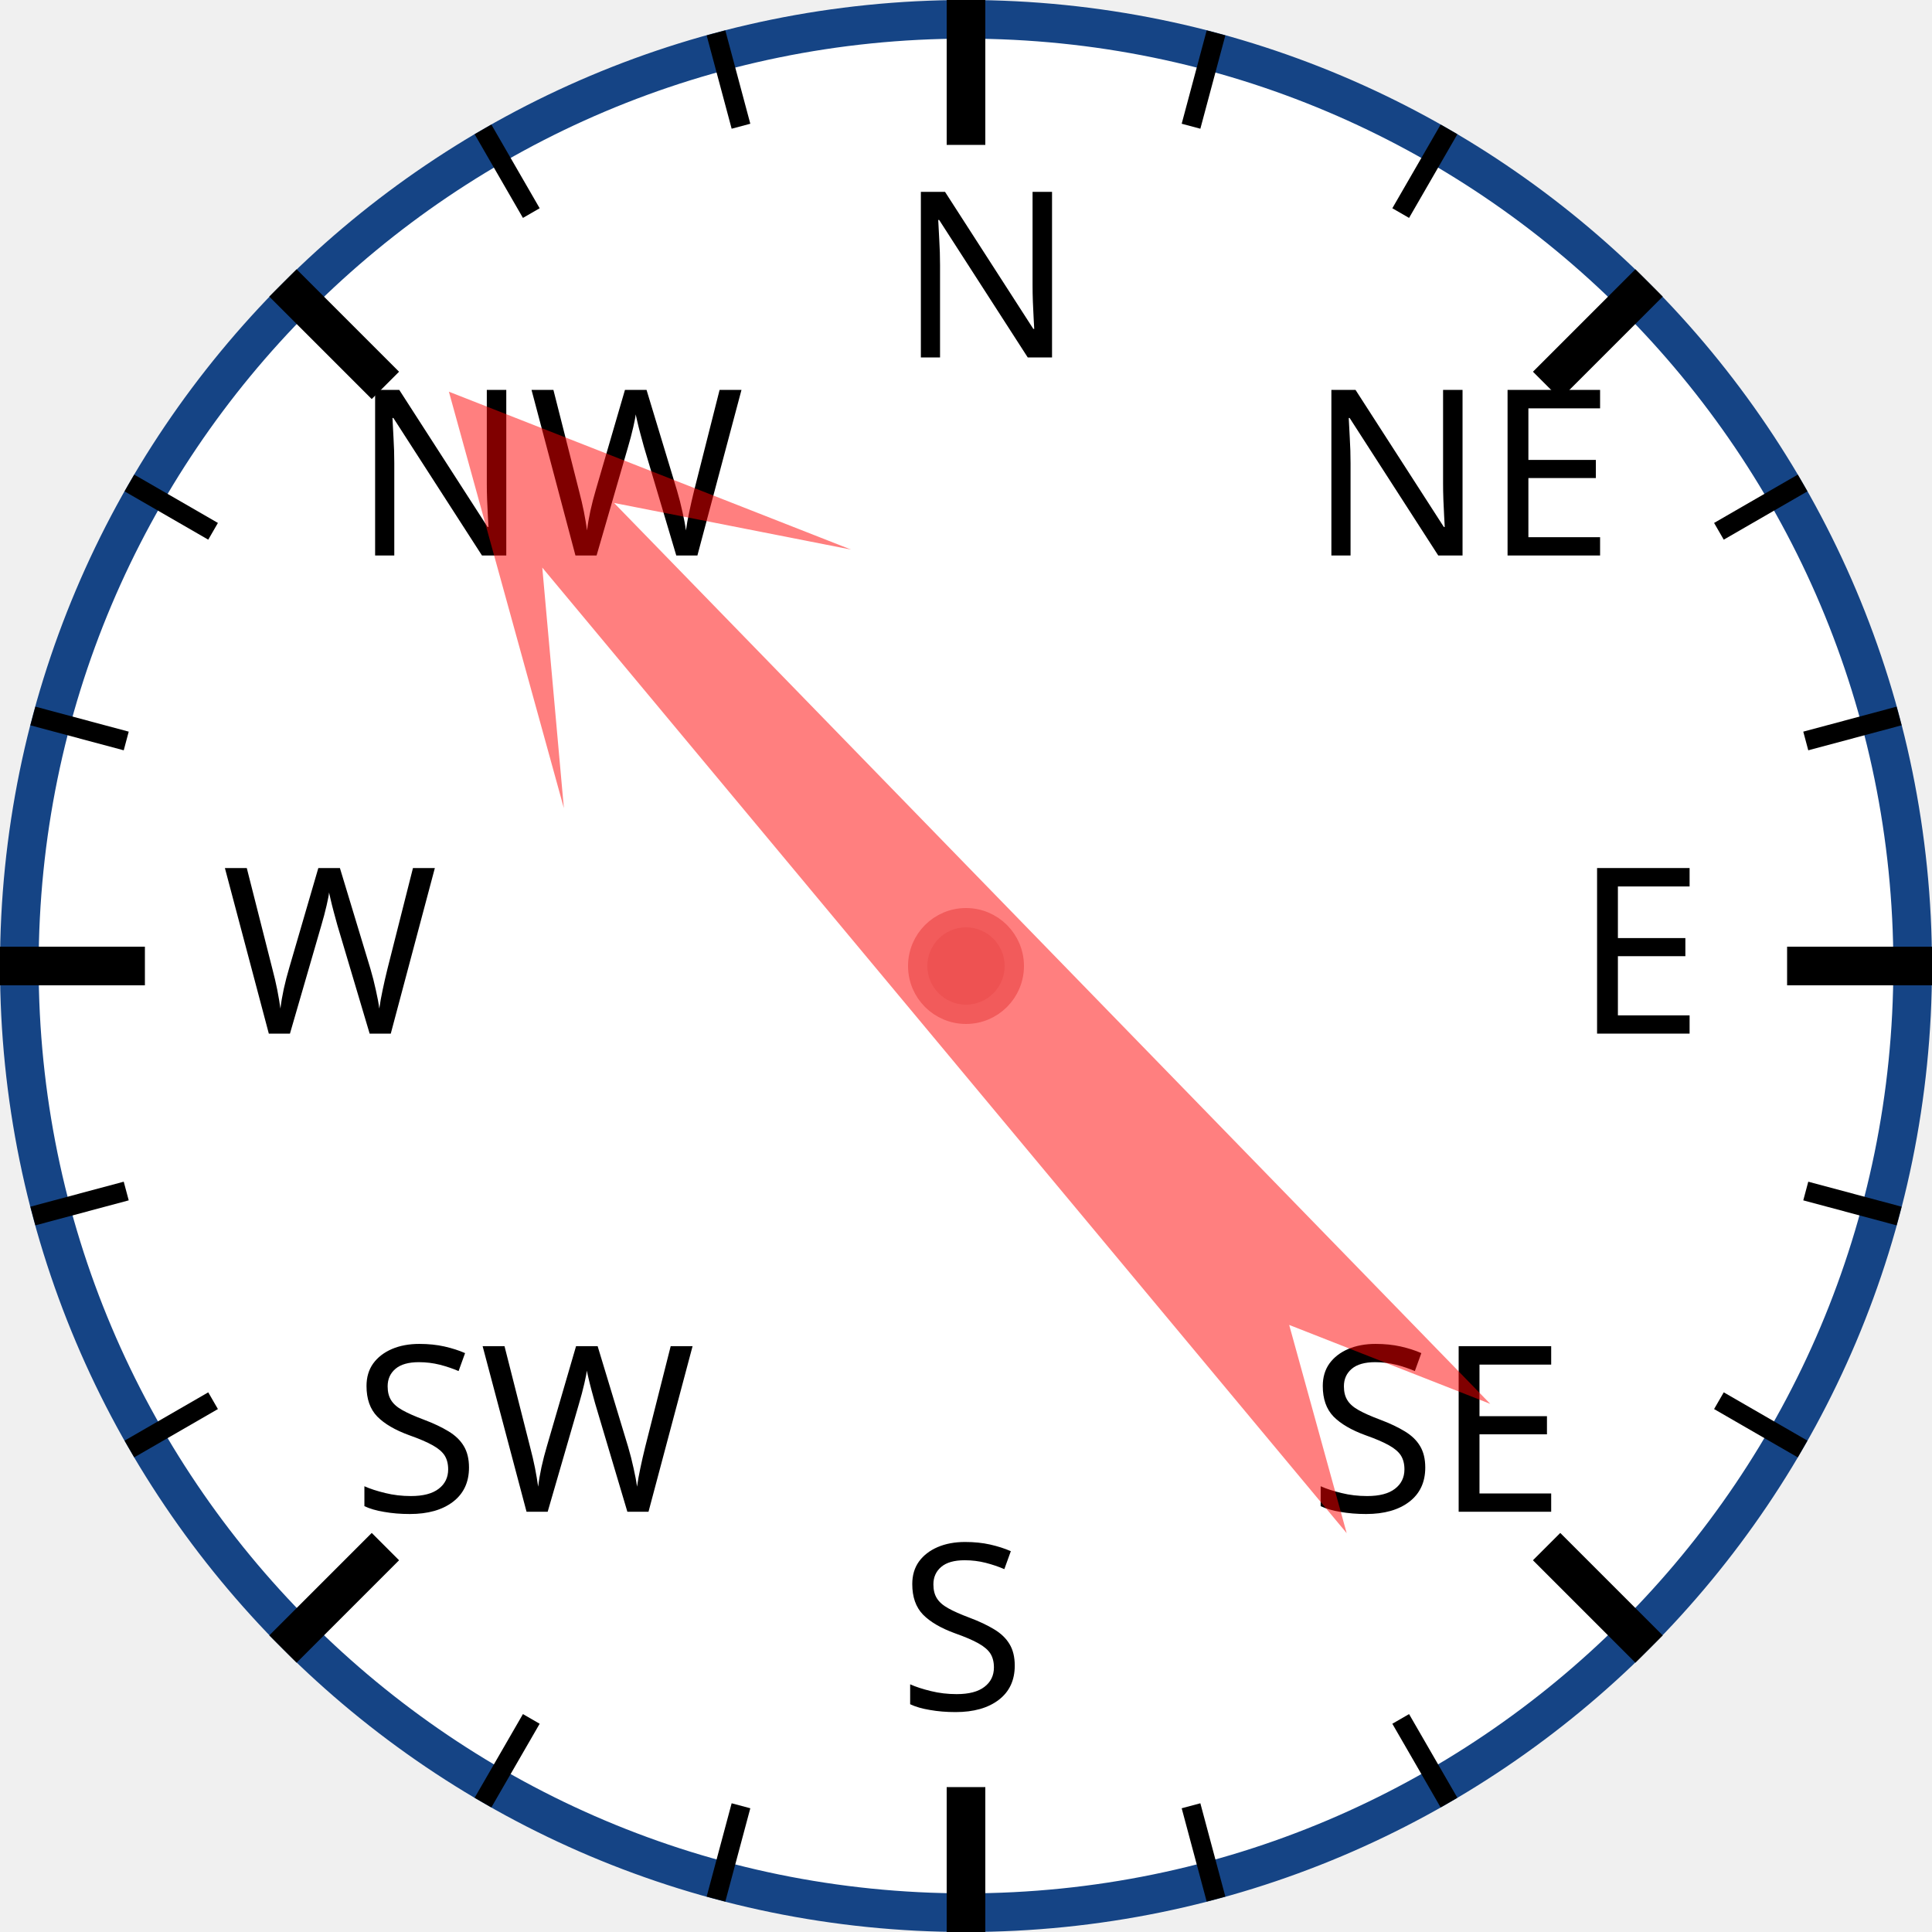
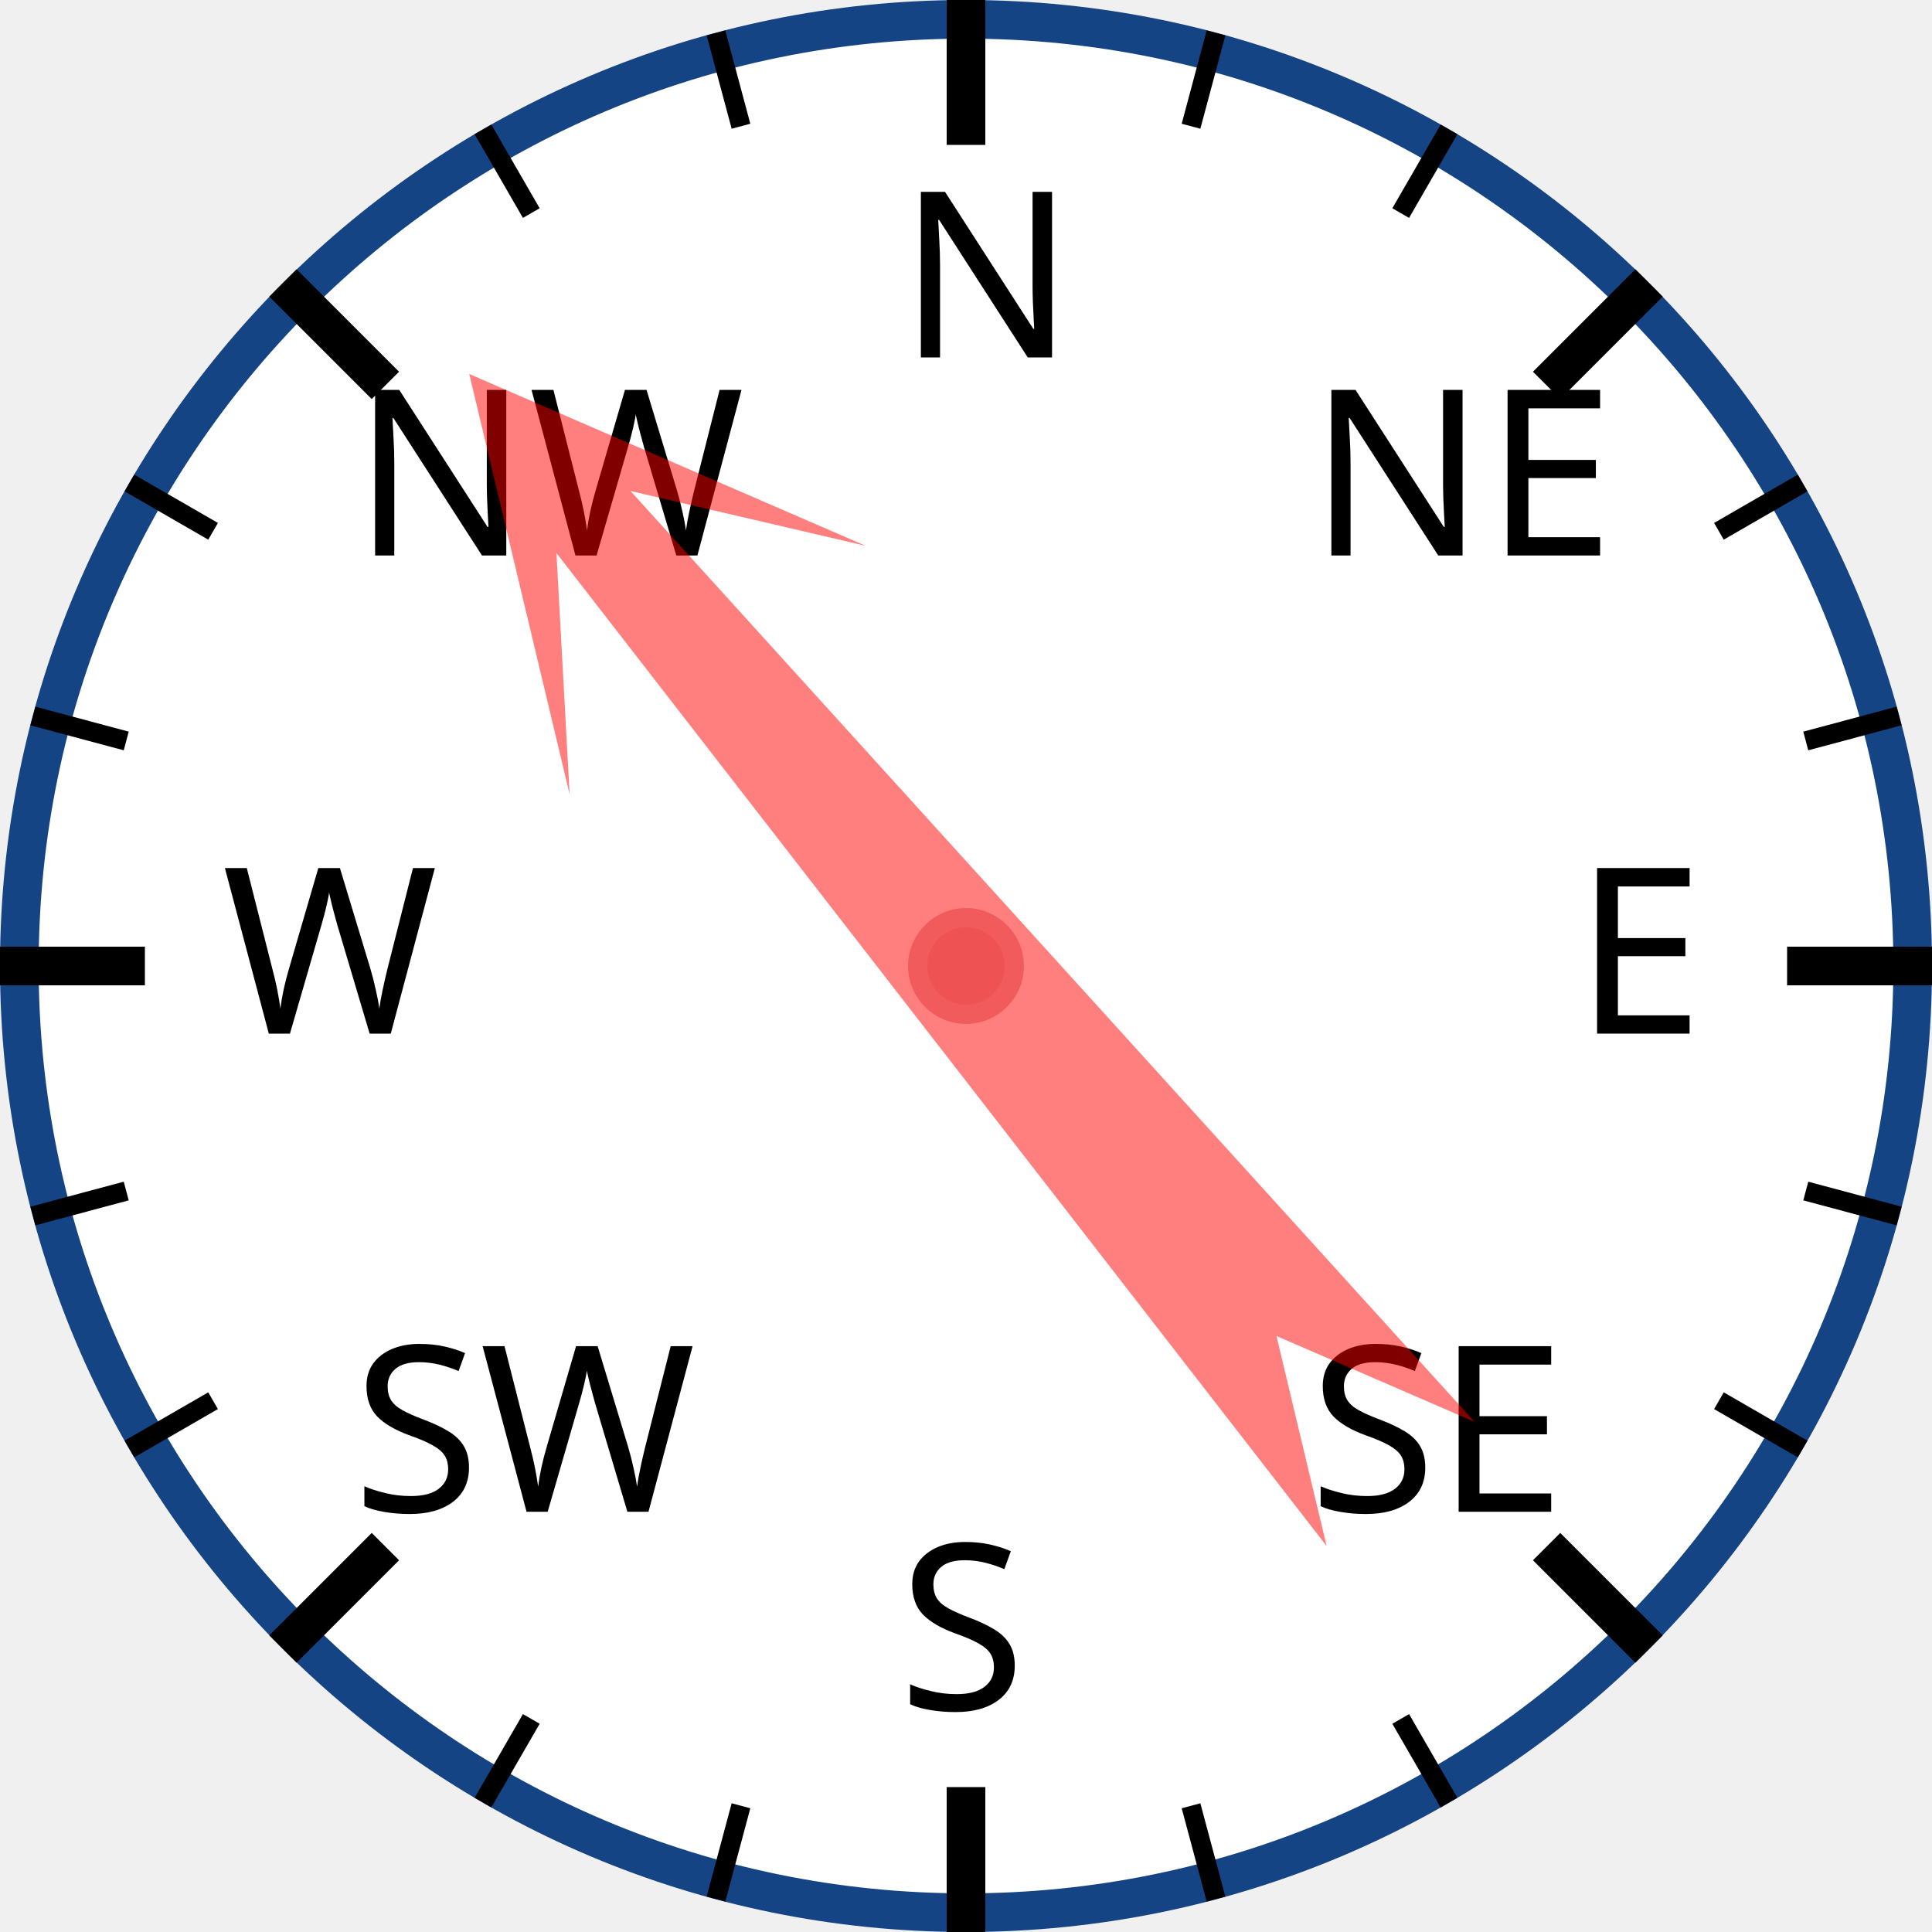
<svg xmlns="http://www.w3.org/2000/svg" width="120px" height="120px" viewBox="0 0 200 200">
  <circle cx="100" cy="100" r="98" style="fill: white; stroke: #154485; stroke-width: 4;" />
  <text x="93.0" y="37.0" style="font-family: sans-serif; font-size: 18pt;">N</text>
  <line x1="100.0" y1="0.0" x2="100.0" y2="15.0" style="stroke: black; stroke-width: 4;" />
  <line x1="74.118" y1="3.407" x2="76.706" y2="13.067" style="stroke: black; stroke-width: 2;" />
  <line x1="50" y1="13.397" x2="55" y2="22.058" style="stroke: black; stroke-width: 2;" />
  <text x="36.503" y="57.503" style="font-family: sans-serif; font-size: 18pt;">NW</text>
  <line x1="29.289" y1="29.289" x2="39.896" y2="39.896" style="stroke: black; stroke-width: 4;" />
  <line x1="13.397" y1="50" x2="22.058" y2="55" style="stroke: black; stroke-width: 2;" />
  <line x1="3.407" y1="74.118" x2="13.067" y2="76.706" style="stroke: black; stroke-width: 2;" />
  <text x="23.0" y="107.0" style="font-family: sans-serif; font-size: 18pt;">W</text>
  <line x1="0.0" y1="100.0" x2="15.0" y2="100.0" style="stroke: black; stroke-width: 4;" />
  <line x1="3.407" y1="125.882" x2="13.067" y2="123.294" style="stroke: black; stroke-width: 2;" />
  <line x1="13.397" y1="150" x2="22.058" y2="145" style="stroke: black; stroke-width: 2;" />
  <text x="36.503" y="156.497" style="font-family: sans-serif; font-size: 18pt;">SW</text>
  <line x1="29.289" y1="170.711" x2="39.896" y2="160.104" style="stroke: black; stroke-width: 4;" />
  <line x1="50" y1="186.603" x2="55" y2="177.942" style="stroke: black; stroke-width: 2;" />
  <line x1="74.118" y1="196.593" x2="76.706" y2="186.933" style="stroke: black; stroke-width: 2;" />
  <text x="93" y="177.0" style="font-family: sans-serif; font-size: 18pt;">S</text>
  <line x1="100" y1="200.0" x2="100" y2="185.0" style="stroke: black; stroke-width: 4;" />
  <line x1="125.882" y1="196.593" x2="123.294" y2="186.933" style="stroke: black; stroke-width: 2;" />
  <line x1="150.0" y1="186.603" x2="145.0" y2="177.942" style="stroke: black; stroke-width: 2;" />
  <text x="135.497" y="156.497" style="font-family: sans-serif; font-size: 18pt;">SE</text>
  <line x1="170.711" y1="170.711" x2="160.104" y2="160.104" style="stroke: black; stroke-width: 4;" />
  <line x1="186.603" y1="150" x2="177.942" y2="145" style="stroke: black; stroke-width: 2;" />
  <line x1="196.593" y1="125.882" x2="186.933" y2="123.294" style="stroke: black; stroke-width: 2;" />
  <text x="163.0" y="107" style="font-family: sans-serif; font-size: 18pt;">E</text>
  <line x1="200.0" y1="100" x2="185.0" y2="100" style="stroke: black; stroke-width: 4;" />
  <line x1="196.593" y1="74.118" x2="186.933" y2="76.706" style="stroke: black; stroke-width: 2;" />
  <line x1="186.603" y1="50" x2="177.942" y2="55" style="stroke: black; stroke-width: 2;" />
  <text x="135.497" y="57.503" style="font-family: sans-serif; font-size: 18pt;">NE</text>
  <line x1="170.711" y1="29.289" x2="160.104" y2="39.896" style="stroke: black; stroke-width: 4;" />
  <line x1="150" y1="13.397" x2="145" y2="22.058" style="stroke: black; stroke-width: 2;" />
  <line x1="125.882" y1="3.407" x2="123.294" y2="13.067" style="stroke: black; stroke-width: 2;" />
-   <polygon points="100 20 120 60 105 40 110 170 100 150 90 170 95 40 80 60" style="fill: red; fill-opacity: 0.5;" transform="rotate(318,100,100)" />
+   <polygon points="100 20 120 60 105 40 110 170 100 150 90 170 95 40 80 60" style="fill: red; fill-opacity: 0.5;" transform="rotate(320,100,100)" />
  <circle cx="100" cy="100" r="5" style="fill: #EE5252; stroke: #F25B5B; stroke-width: 2;" />
</svg>
